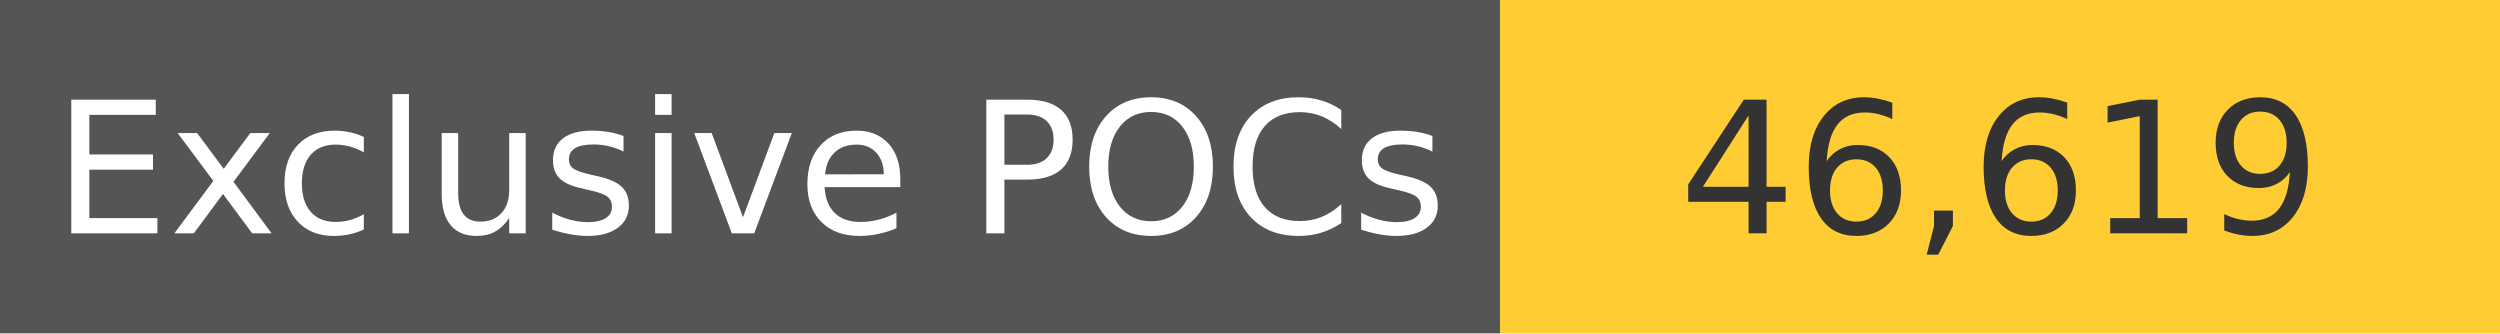
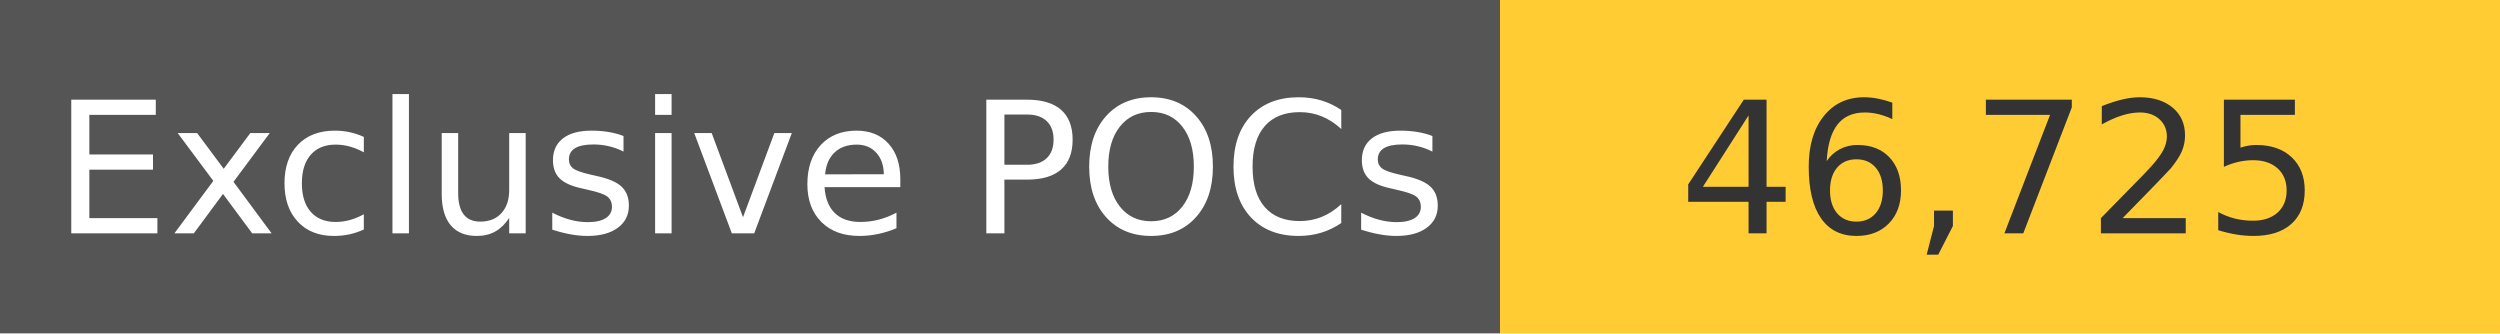
<svg xmlns="http://www.w3.org/2000/svg" width="150" height="20" role="img">
  <linearGradient id="s" x2="0" y2="100%">
    <stop offset="0" stop-color="#bbb" stop-opacity=".1" />
    <stop offset="1" stop-opacity=".1" />
  </linearGradient>
  <g>
    <rect width="90" height="20" fill="#555" />
    <rect x="90" width="267" height="20" fill="#ffcc33" />
  </g>
  <g fill="#fff" text-anchor="middle" font-family="Verdana,Geneva,DejaVu Sans,sans-serif" text-rendering="geometricPrecision" font-size="110">
    <text x="450" y="140" transform="scale(.1)" fill="#fff">
            Exclusive POCs
        </text>
    <text x="1200" y="140" transform="scale(.1)" fill="#333">
-             46,619
+             46,725
        </text>
  </g>
</svg>
